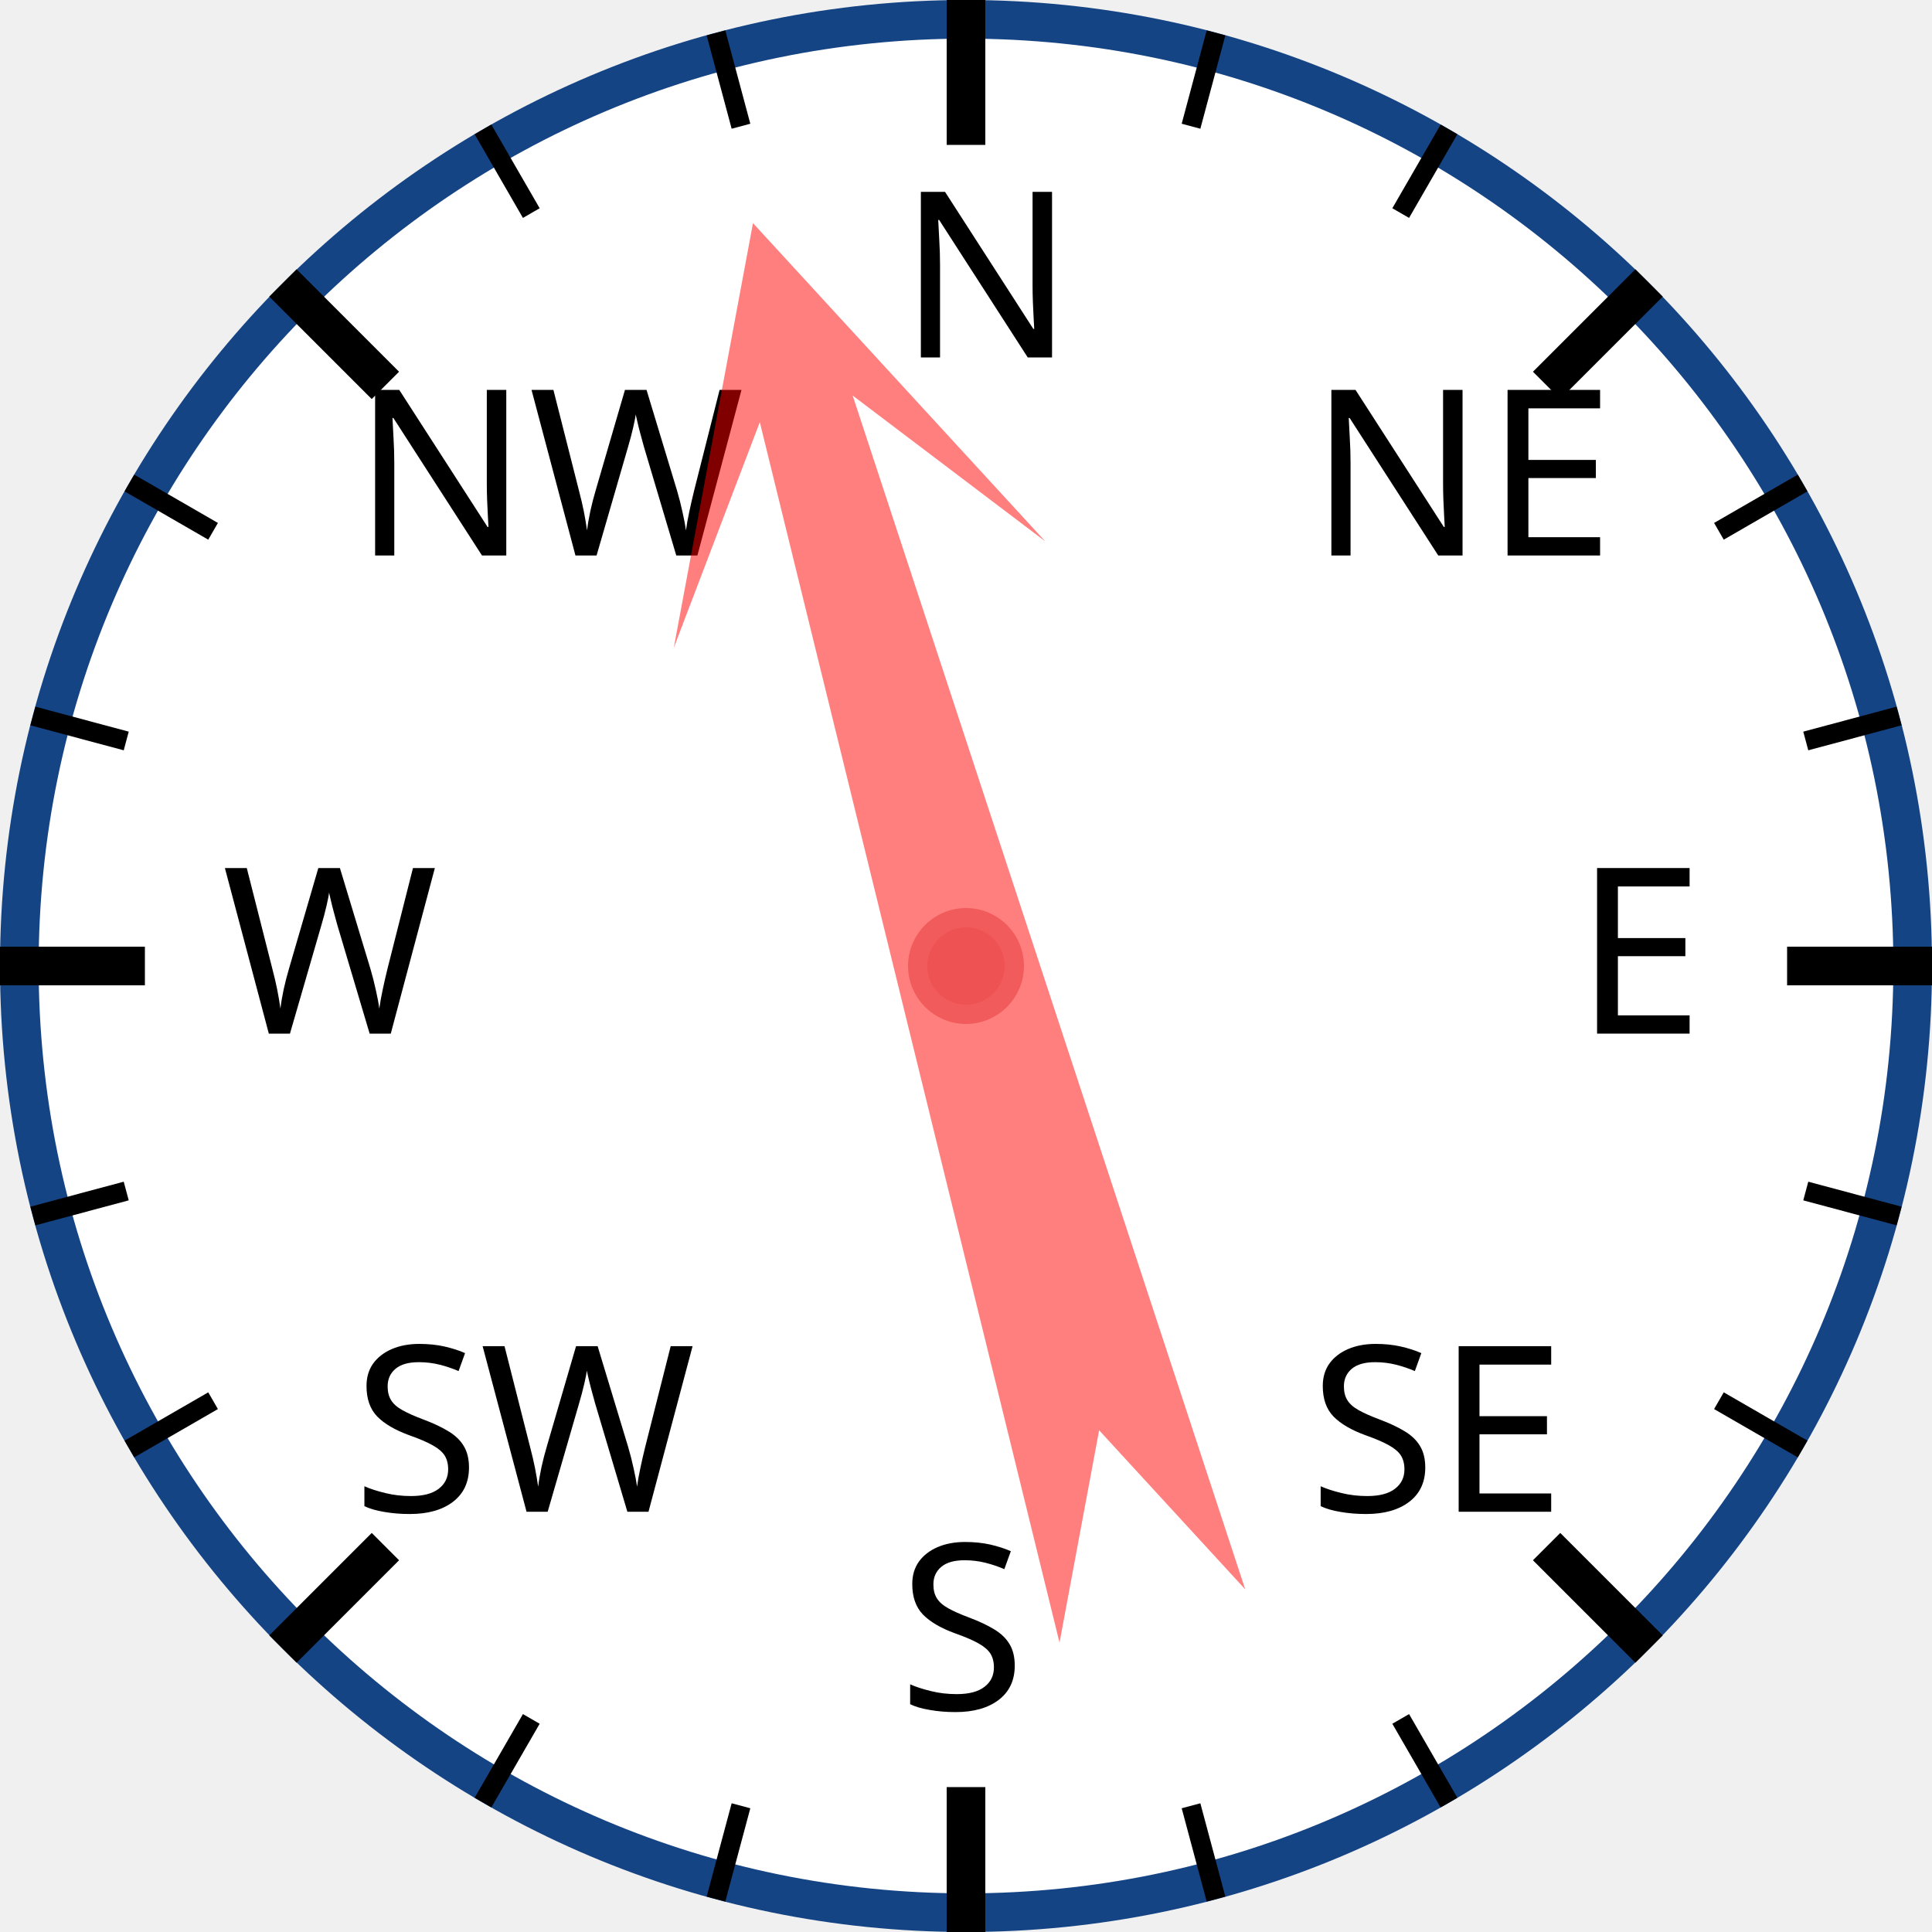
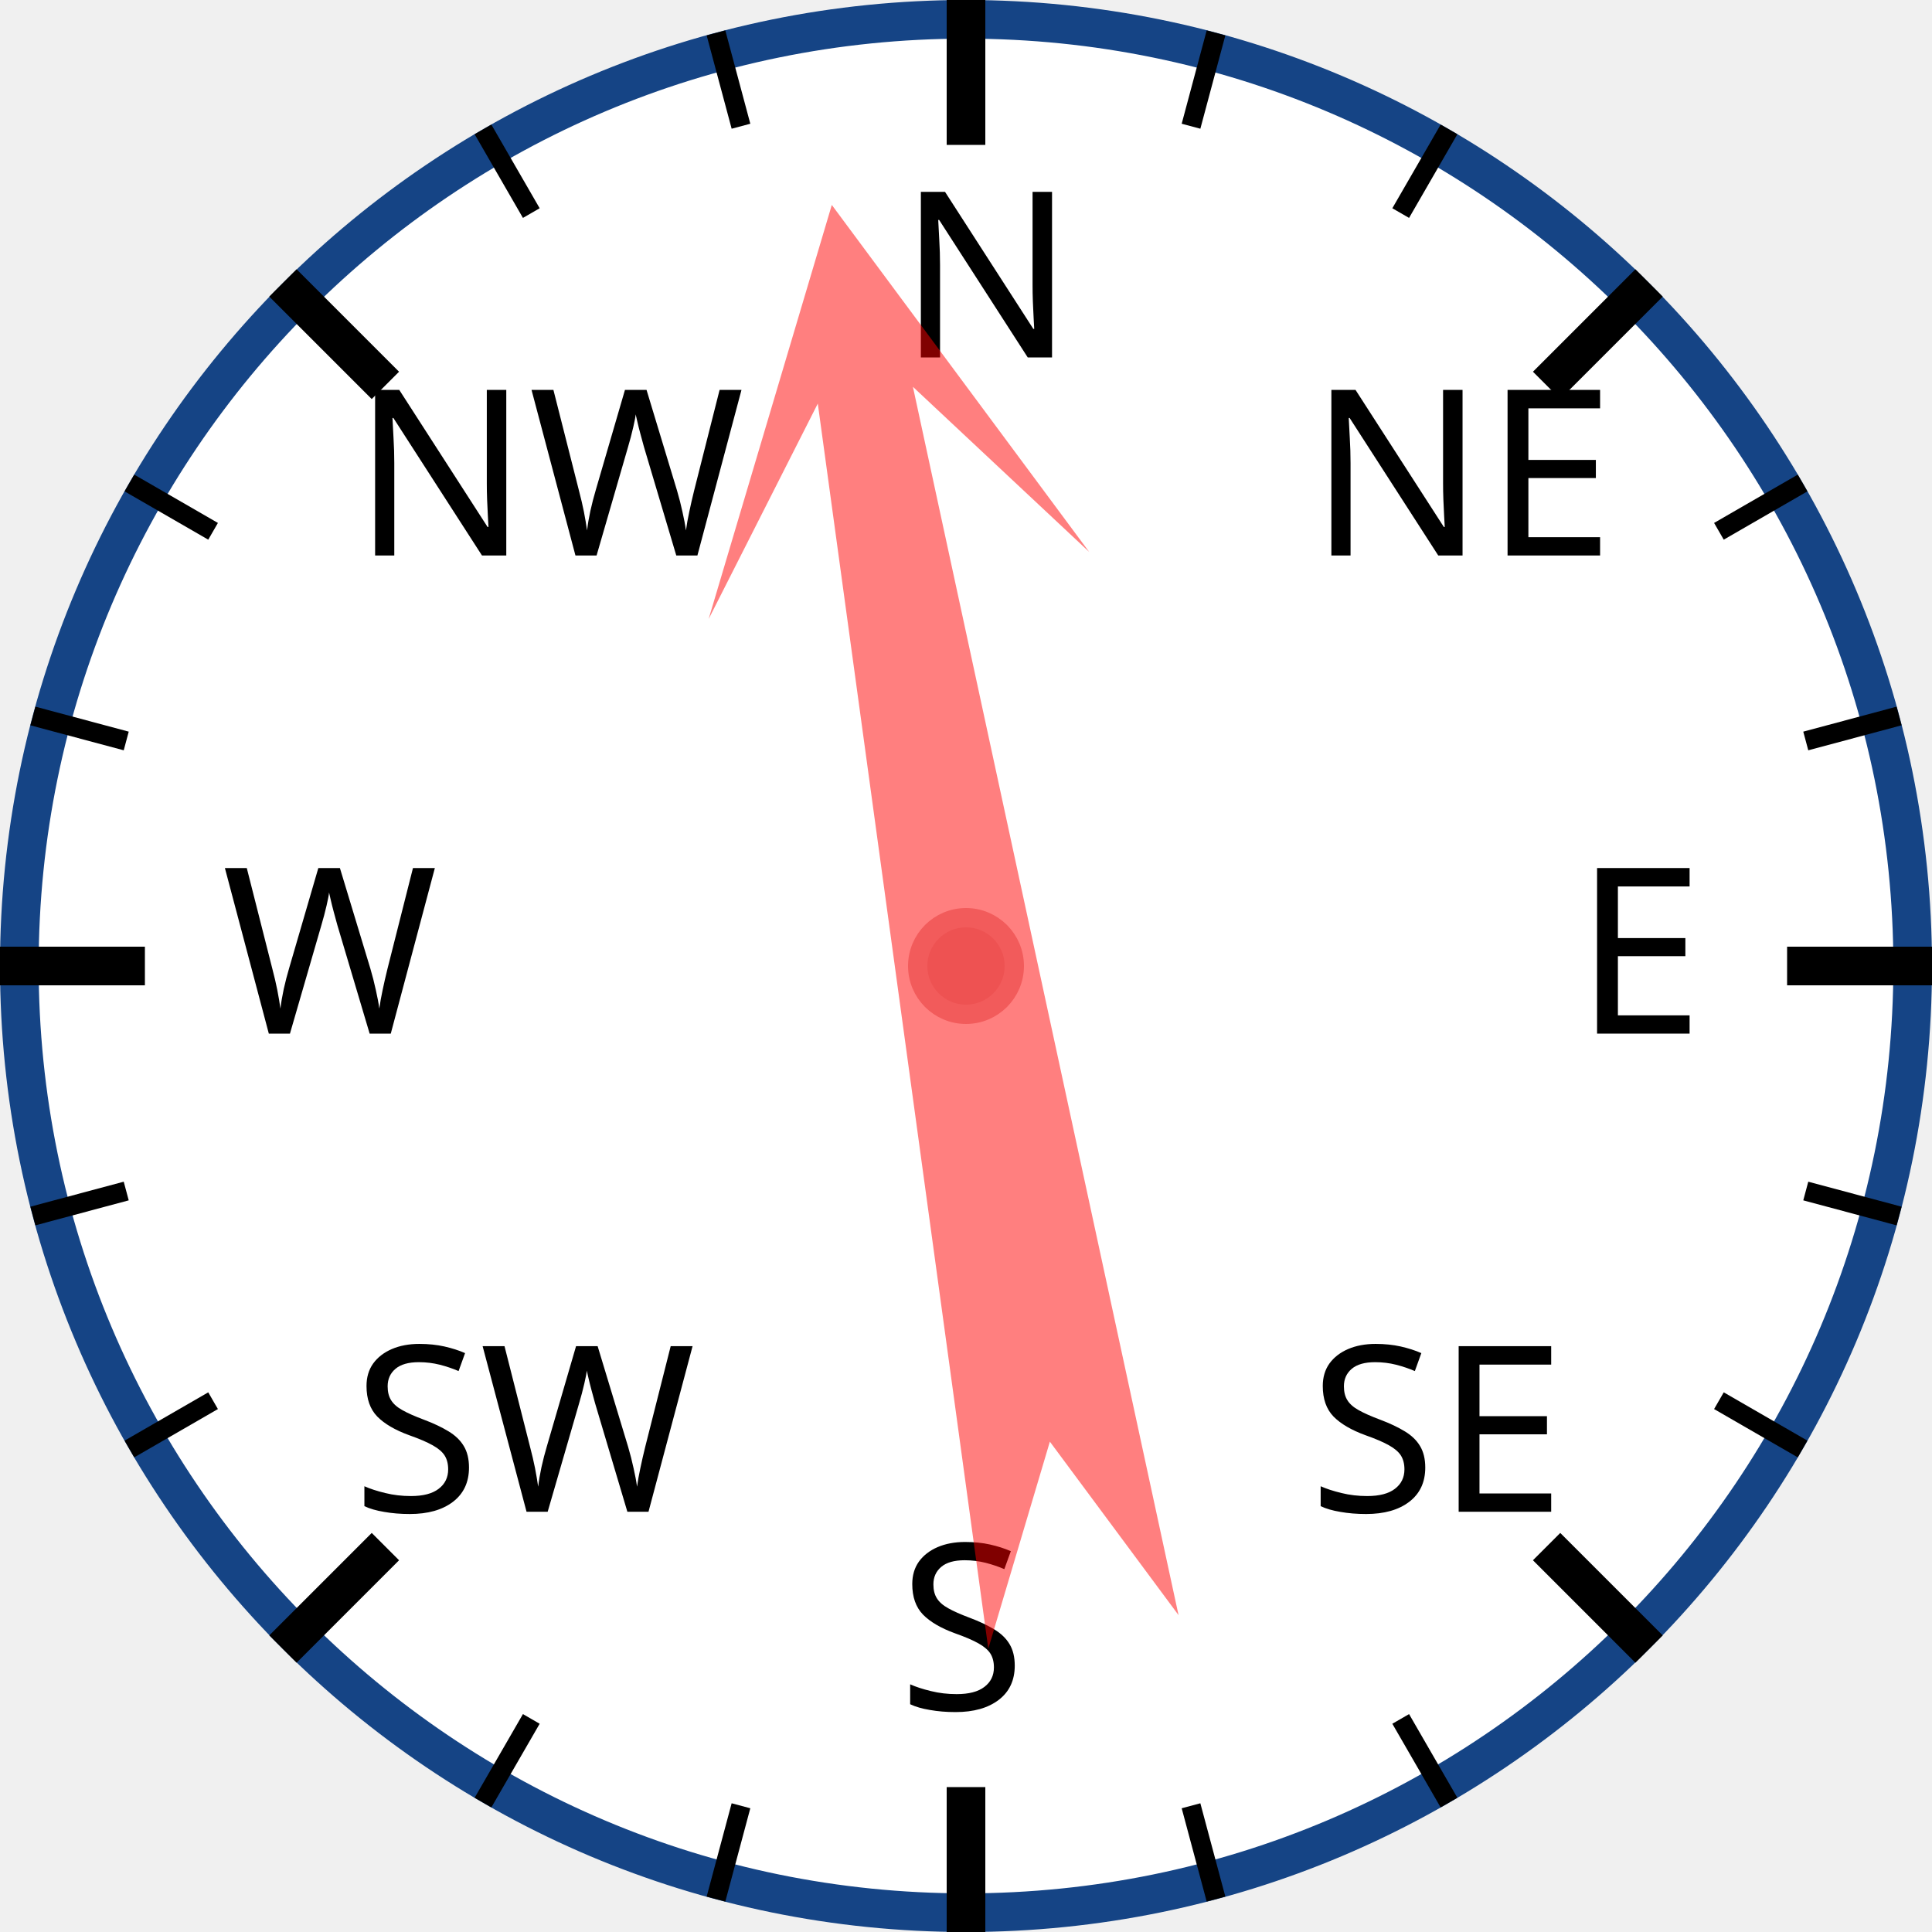
<svg xmlns="http://www.w3.org/2000/svg" width="120px" height="120px" viewBox="0 0 200 200">
  <circle cx="100" cy="100" r="98" style="fill: white; stroke: #154485; stroke-width: 4;" />
  <text x="93.0" y="37.0" style="font-family: sans-serif; font-size: 18pt;">N</text>
  <line x1="100.0" y1="0.0" x2="100.0" y2="15.0" style="stroke: black; stroke-width: 4;" />
  <line x1="74.118" y1="3.407" x2="76.706" y2="13.067" style="stroke: black; stroke-width: 2;" />
  <line x1="50" y1="13.397" x2="55" y2="22.058" style="stroke: black; stroke-width: 2;" />
  <text x="36.503" y="57.503" style="font-family: sans-serif; font-size: 18pt;">NW</text>
  <line x1="29.289" y1="29.289" x2="39.896" y2="39.896" style="stroke: black; stroke-width: 4;" />
  <line x1="13.397" y1="50" x2="22.058" y2="55" style="stroke: black; stroke-width: 2;" />
  <line x1="3.407" y1="74.118" x2="13.067" y2="76.706" style="stroke: black; stroke-width: 2;" />
  <text x="23.0" y="107.0" style="font-family: sans-serif; font-size: 18pt;">W</text>
  <line x1="0.0" y1="100.0" x2="15.0" y2="100.0" style="stroke: black; stroke-width: 4;" />
  <line x1="3.407" y1="125.882" x2="13.067" y2="123.294" style="stroke: black; stroke-width: 2;" />
  <line x1="13.397" y1="150" x2="22.058" y2="145" style="stroke: black; stroke-width: 2;" />
  <text x="36.503" y="156.497" style="font-family: sans-serif; font-size: 18pt;">SW</text>
  <line x1="29.289" y1="170.711" x2="39.896" y2="160.104" style="stroke: black; stroke-width: 4;" />
  <line x1="50" y1="186.603" x2="55" y2="177.942" style="stroke: black; stroke-width: 2;" />
  <line x1="74.118" y1="196.593" x2="76.706" y2="186.933" style="stroke: black; stroke-width: 2;" />
  <text x="93" y="177.0" style="font-family: sans-serif; font-size: 18pt;">S</text>
  <line x1="100" y1="200.0" x2="100" y2="185.0" style="stroke: black; stroke-width: 4;" />
  <line x1="125.882" y1="196.593" x2="123.294" y2="186.933" style="stroke: black; stroke-width: 2;" />
  <line x1="150.0" y1="186.603" x2="145.0" y2="177.942" style="stroke: black; stroke-width: 2;" />
  <text x="135.497" y="156.497" style="font-family: sans-serif; font-size: 18pt;">SE</text>
  <line x1="170.711" y1="170.711" x2="160.104" y2="160.104" style="stroke: black; stroke-width: 4;" />
  <line x1="186.603" y1="150" x2="177.942" y2="145" style="stroke: black; stroke-width: 2;" />
  <line x1="196.593" y1="125.882" x2="186.933" y2="123.294" style="stroke: black; stroke-width: 2;" />
  <text x="163.0" y="107" style="font-family: sans-serif; font-size: 18pt;">E</text>
  <line x1="200.0" y1="100" x2="185.0" y2="100" style="stroke: black; stroke-width: 4;" />
  <line x1="196.593" y1="74.118" x2="186.933" y2="76.706" style="stroke: black; stroke-width: 2;" />
  <line x1="186.603" y1="50" x2="177.942" y2="55" style="stroke: black; stroke-width: 2;" />
  <text x="135.497" y="57.503" style="font-family: sans-serif; font-size: 18pt;">NE</text>
  <line x1="170.711" y1="29.289" x2="160.104" y2="39.896" style="stroke: black; stroke-width: 4;" />
  <line x1="150" y1="13.397" x2="145" y2="22.058" style="stroke: black; stroke-width: 2;" />
  <line x1="125.882" y1="3.407" x2="123.294" y2="13.067" style="stroke: black; stroke-width: 2;" />
-   <polygon points="100 20 120 60 105 40 110 170 100 150 90 170 95 40 80 60" style="fill: red; fill-opacity: 0.5;" transform="rotate(344,100,100)" />
+   <polygon points="100 20 120 60 105 40 110 170 100 150 90 170 95 40 80 60" style="fill: red; fill-opacity: 0.5;" transform="rotate(350,100,100)" />
  <circle cx="100" cy="100" r="5" style="fill: #EE5252; stroke: #F25B5B; stroke-width: 2;" />
</svg>
